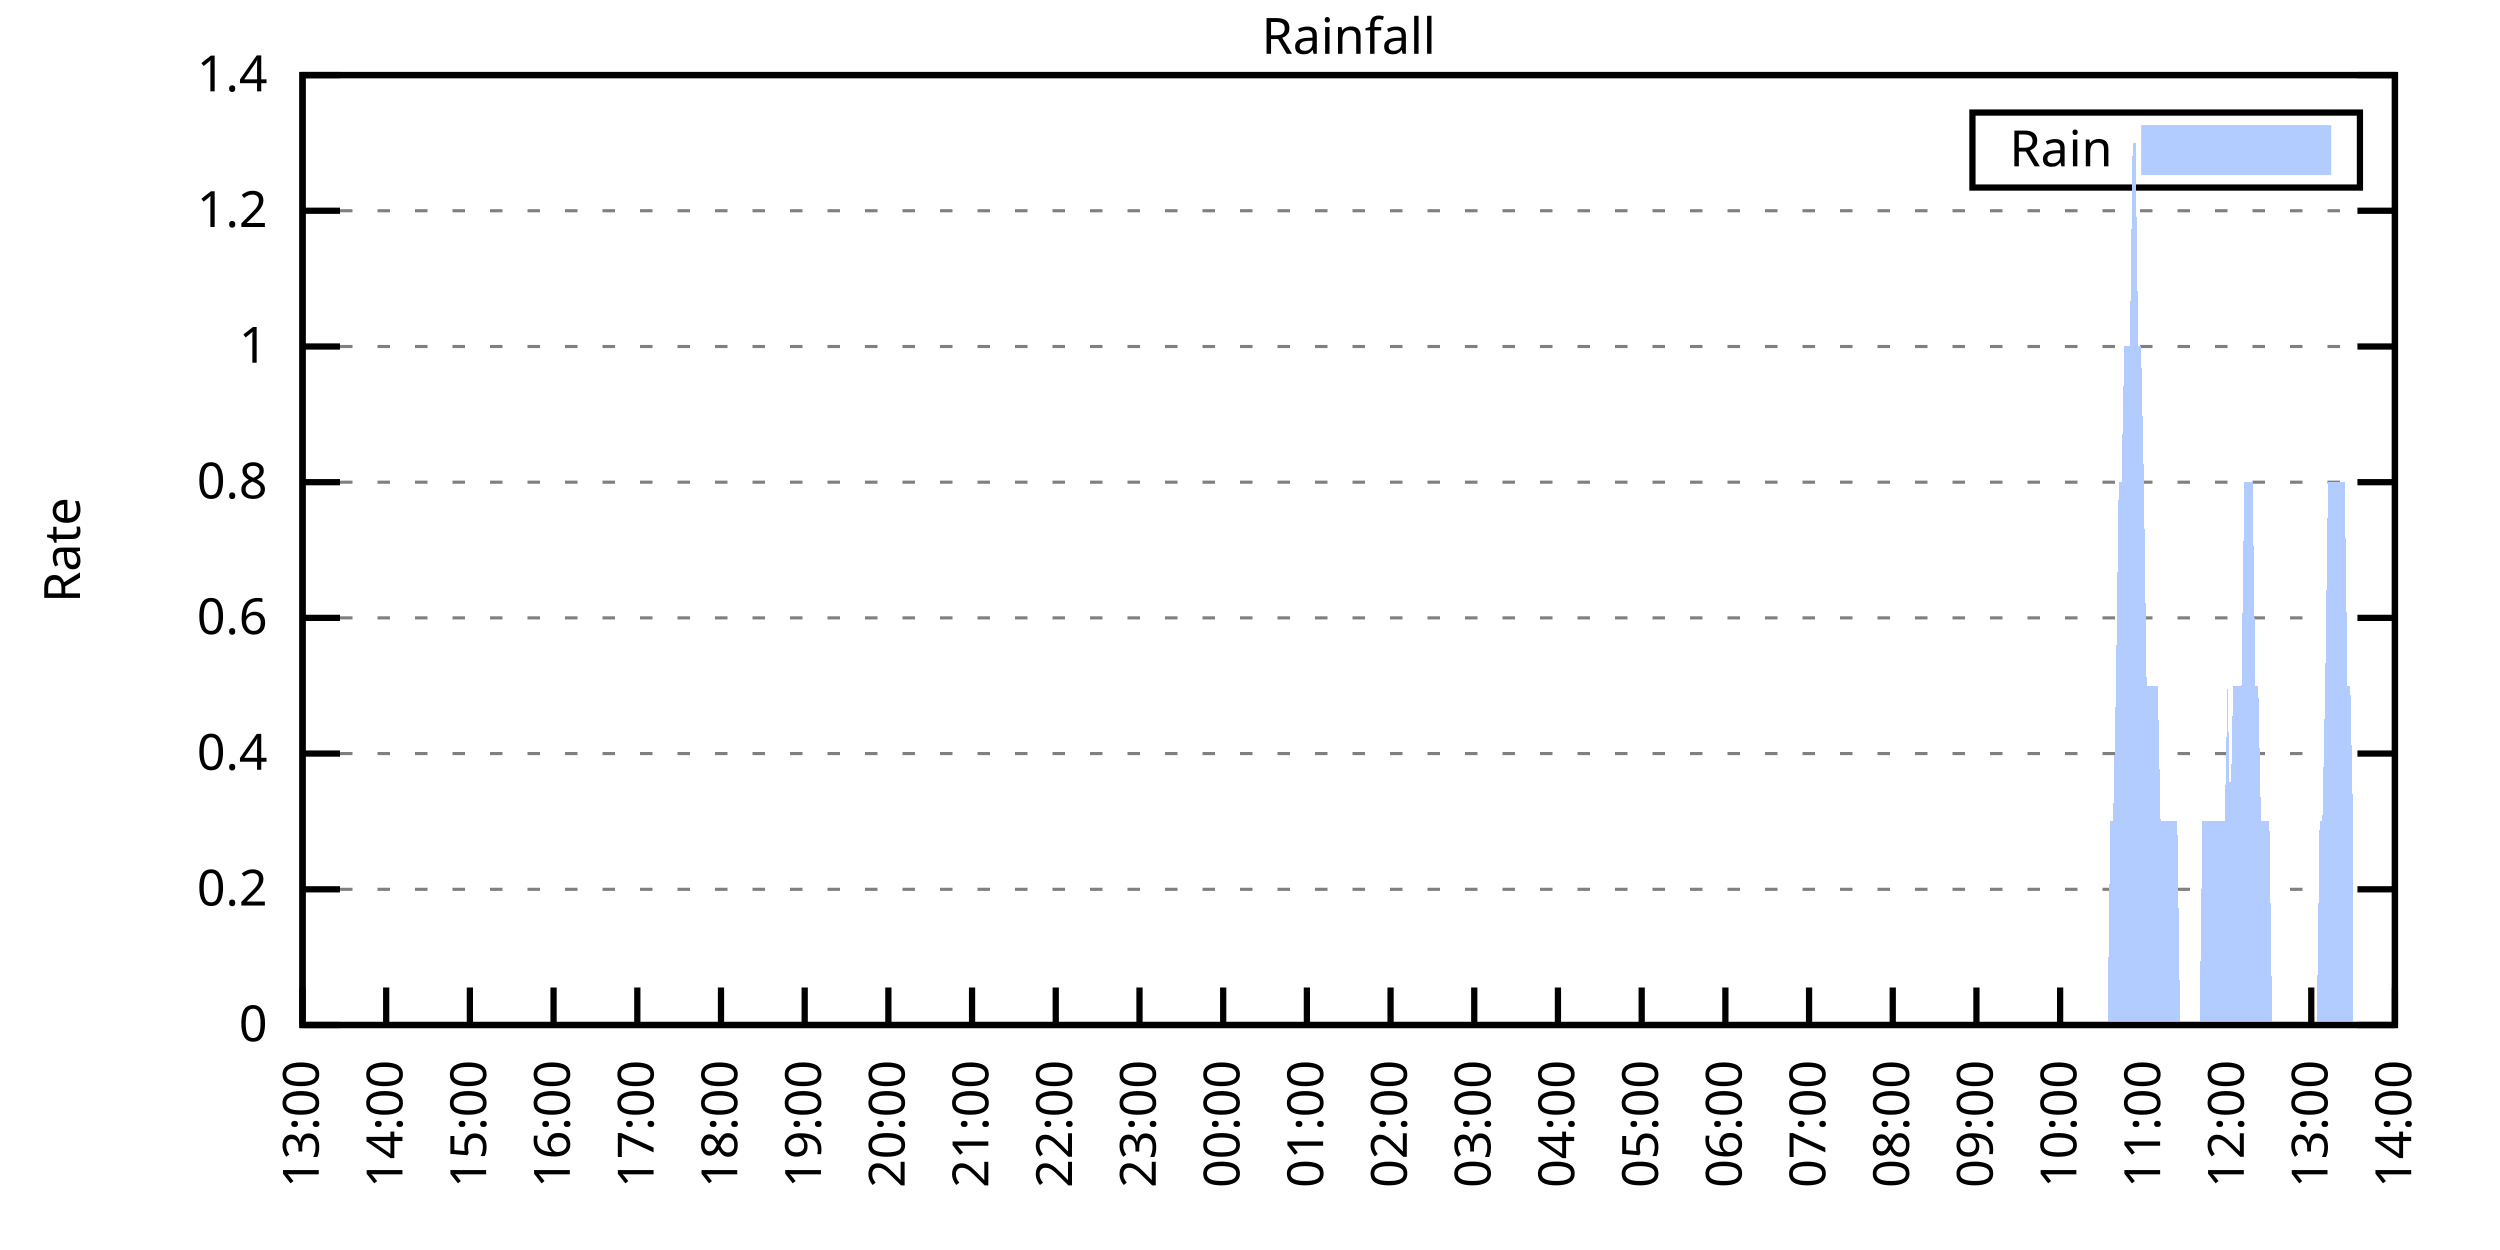
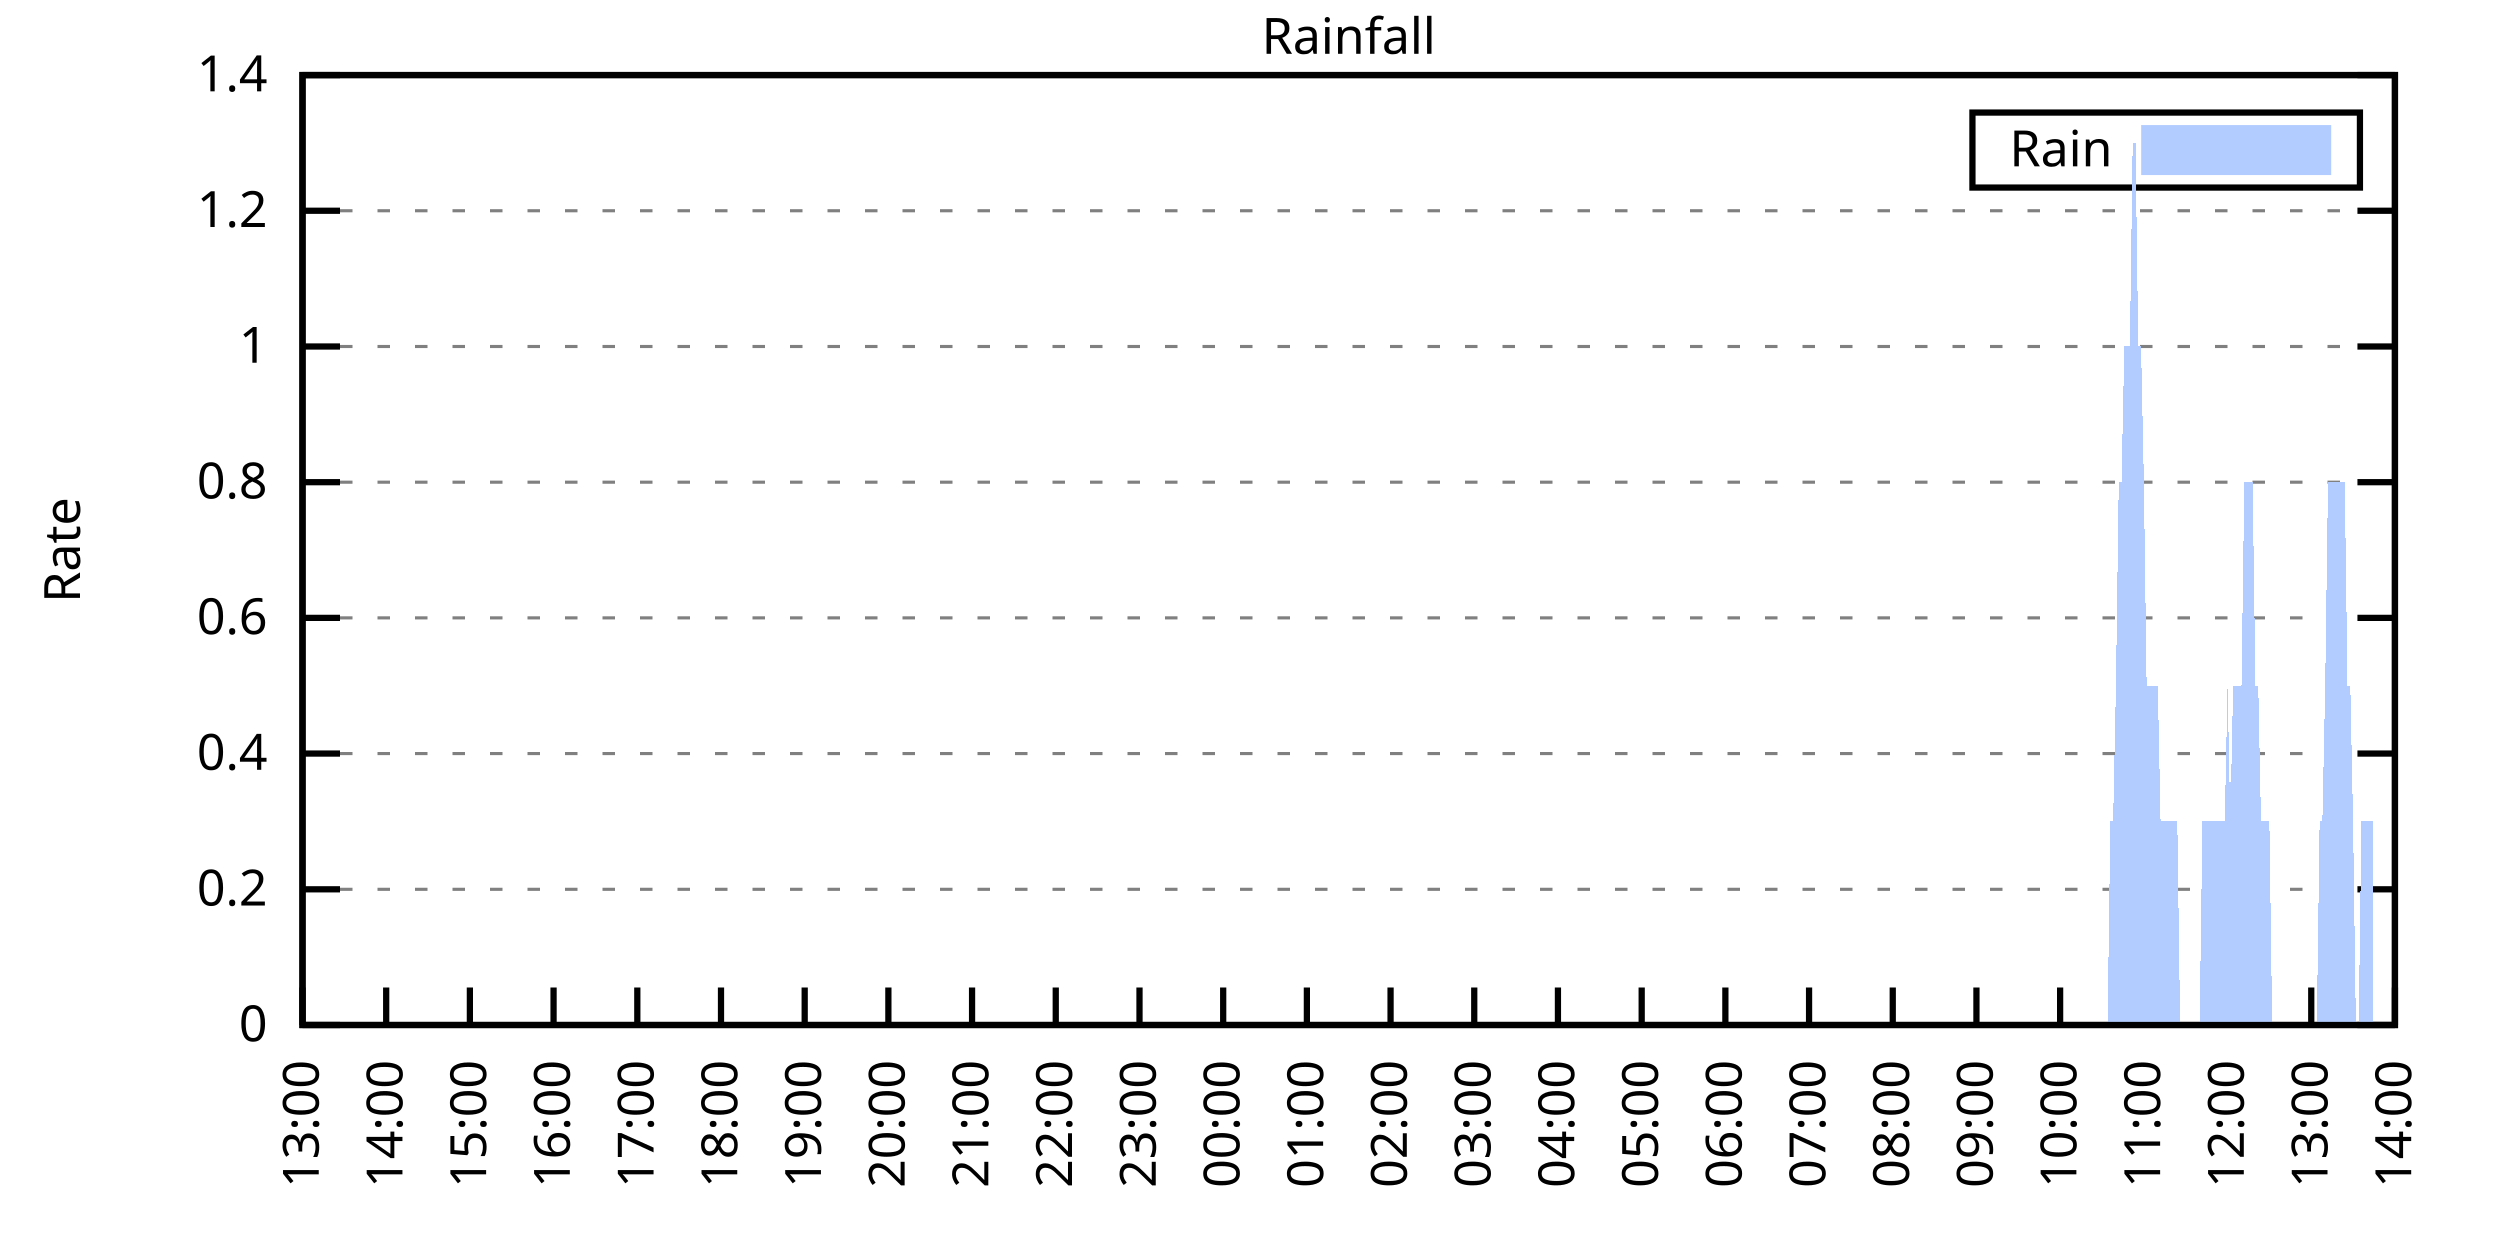
<svg xmlns="http://www.w3.org/2000/svg" xmlns:xlink="http://www.w3.org/1999/xlink" width="400" height="200" viewBox="0 0 400 200">
  <g id="gnuplot_canvas">
    <rect x="0" y="0" width="400" height="200" fill="none" />
    <defs>
      <circle id="gpDot" r="0.5" stroke-width="0.5" stroke="currentColor" />
      <path id="gpPt0" stroke-width="0.333" stroke="currentColor" d="M-1,0 h2 M0,-1 v2" />
      <path id="gpPt1" stroke-width="0.333" stroke="currentColor" d="M-1,-1 L1,1 M1,-1 L-1,1" />
      <path id="gpPt2" stroke-width="0.333" stroke="currentColor" d="M-1,0 L1,0 M0,-1 L0,1 M-1,-1 L1,1 M-1,1 L1,-1" />
      <rect id="gpPt3" stroke-width="0.333" stroke="currentColor" x="-1" y="-1" width="2" height="2" />
      <rect id="gpPt4" stroke-width="0.333" stroke="currentColor" fill="currentColor" x="-1" y="-1" width="2" height="2" />
      <circle id="gpPt5" stroke-width="0.333" stroke="currentColor" cx="0" cy="0" r="1" />
      <use xlink:href="#gpPt5" id="gpPt6" fill="currentColor" stroke="none" />
      <path id="gpPt7" stroke-width="0.333" stroke="currentColor" d="M0,-1.33 L-1.33,0.67 L1.33,0.67 z" />
      <use xlink:href="#gpPt7" id="gpPt8" fill="currentColor" stroke="none" />
      <use xlink:href="#gpPt7" id="gpPt9" stroke="currentColor" transform="rotate(180)" />
      <use xlink:href="#gpPt9" id="gpPt10" fill="currentColor" stroke="none" />
      <use xlink:href="#gpPt3" id="gpPt11" stroke="currentColor" transform="rotate(45)" />
      <use xlink:href="#gpPt11" id="gpPt12" fill="currentColor" stroke="none" />
      <path id="gpPt13" stroke-width="0.333" stroke="currentColor" d="M0,1.330 L1.265,0.411 L0.782,-1.067 L-0.782,-1.076 L-1.265,0.411 z" />
      <use xlink:href="#gpPt13" id="gpPt14" fill="currentColor" stroke="none" />
      <filter id="textbox" filterUnits="objectBoundingBox" x="0" y="0" height="1" width="1">
        <feFlood flood-color="white" flood-opacity="1" result="bgnd" />
        <feComposite in="SourceGraphic" in2="bgnd" operator="atop" />
      </filter>
      <filter id="greybox" filterUnits="objectBoundingBox" x="0" y="0" height="1" width="1">
        <feFlood flood-color="lightgrey" flood-opacity="1" result="grey" />
        <feComposite in="SourceGraphic" in2="grey" operator="atop" />
      </filter>
    </defs>
    <g fill="none" color="white" stroke="currentColor" stroke-width="1.00" stroke-linecap="butt" stroke-linejoin="miter">
</g>
    <g fill="none" color="black" stroke="currentColor" stroke-width="1.00" stroke-linecap="butt" stroke-linejoin="miter">
      <g stroke="none" shape-rendering="crispEdges">
        <polygon fill="rgb(255, 255, 255)" points="48.40,164.00 383.18,164.00 383.18,12.02 48.40,12.02 " />
      </g>
    </g>
    <g fill="none" color="black" stroke="currentColor" stroke-width="1.00" stroke-linecap="butt" stroke-linejoin="miter">
</g>
    <g fill="none" color="black" stroke="black" stroke-width="0.50" stroke-linecap="butt" stroke-linejoin="miter">
</g>
    <g fill="none" color="gray" stroke="currentColor" stroke-width="0.50" stroke-linecap="butt" stroke-linejoin="miter">
      <path stroke="gray" stroke-dasharray="2,4" class="gridline" d="M48.40,164.00 L383.19,164.00  " />
    </g>
    <g fill="none" color="gray" stroke="gray" stroke-width="1.00" stroke-linecap="butt" stroke-linejoin="miter">
</g>
    <g fill="none" color="black" stroke="currentColor" stroke-width="1.00" stroke-linecap="butt" stroke-linejoin="miter">
      <path stroke="black" d="M48.40,164.00 L54.40,164.00 M383.19,164.00 L377.19,164.00  " />
      <g transform="translate(42.80,166.60)" stroke="none" fill="black" font-family="Sans" font-size="8.00" text-anchor="end">
        <text>
          <tspan font-family="Sans"> 0</tspan>
        </text>
      </g>
    </g>
    <g fill="none" color="black" stroke="currentColor" stroke-width="1.00" stroke-linecap="butt" stroke-linejoin="miter">
</g>
    <g fill="none" color="black" stroke="black" stroke-width="0.50" stroke-linecap="butt" stroke-linejoin="miter">
</g>
    <g fill="none" color="gray" stroke="currentColor" stroke-width="0.50" stroke-linecap="butt" stroke-linejoin="miter">
      <path stroke="gray" stroke-dasharray="2,4" class="gridline" d="M48.40,142.29 L383.19,142.29  " />
    </g>
    <g fill="none" color="gray" stroke="gray" stroke-width="1.00" stroke-linecap="butt" stroke-linejoin="miter">
</g>
    <g fill="none" color="black" stroke="currentColor" stroke-width="1.00" stroke-linecap="butt" stroke-linejoin="miter">
      <path stroke="black" d="M48.40,142.29 L54.40,142.29 M383.19,142.29 L377.19,142.29  " />
      <g transform="translate(42.80,144.89)" stroke="none" fill="black" font-family="Sans" font-size="8.00" text-anchor="end">
        <text>
          <tspan font-family="Sans"> 0.2</tspan>
        </text>
      </g>
    </g>
    <g fill="none" color="black" stroke="currentColor" stroke-width="1.00" stroke-linecap="butt" stroke-linejoin="miter">
</g>
    <g fill="none" color="black" stroke="black" stroke-width="0.50" stroke-linecap="butt" stroke-linejoin="miter">
</g>
    <g fill="none" color="gray" stroke="currentColor" stroke-width="0.50" stroke-linecap="butt" stroke-linejoin="miter">
      <path stroke="gray" stroke-dasharray="2,4" class="gridline" d="M48.40,120.57 L383.19,120.57  " />
    </g>
    <g fill="none" color="gray" stroke="gray" stroke-width="1.00" stroke-linecap="butt" stroke-linejoin="miter">
</g>
    <g fill="none" color="black" stroke="currentColor" stroke-width="1.00" stroke-linecap="butt" stroke-linejoin="miter">
      <path stroke="black" d="M48.40,120.57 L54.40,120.57 M383.19,120.57 L377.19,120.57  " />
      <g transform="translate(42.80,123.17)" stroke="none" fill="black" font-family="Sans" font-size="8.00" text-anchor="end">
        <text>
          <tspan font-family="Sans"> 0.4</tspan>
        </text>
      </g>
    </g>
    <g fill="none" color="black" stroke="currentColor" stroke-width="1.00" stroke-linecap="butt" stroke-linejoin="miter">
</g>
    <g fill="none" color="black" stroke="black" stroke-width="0.50" stroke-linecap="butt" stroke-linejoin="miter">
</g>
    <g fill="none" color="gray" stroke="currentColor" stroke-width="0.50" stroke-linecap="butt" stroke-linejoin="miter">
      <path stroke="gray" stroke-dasharray="2,4" class="gridline" d="M48.40,98.86 L383.19,98.86  " />
    </g>
    <g fill="none" color="gray" stroke="gray" stroke-width="1.00" stroke-linecap="butt" stroke-linejoin="miter">
</g>
    <g fill="none" color="black" stroke="currentColor" stroke-width="1.00" stroke-linecap="butt" stroke-linejoin="miter">
      <path stroke="black" d="M48.40,98.86 L54.40,98.86 M383.19,98.86 L377.19,98.86  " />
      <g transform="translate(42.80,101.46)" stroke="none" fill="black" font-family="Sans" font-size="8.00" text-anchor="end">
        <text>
          <tspan font-family="Sans"> 0.6</tspan>
        </text>
      </g>
    </g>
    <g fill="none" color="black" stroke="currentColor" stroke-width="1.00" stroke-linecap="butt" stroke-linejoin="miter">
</g>
    <g fill="none" color="black" stroke="black" stroke-width="0.50" stroke-linecap="butt" stroke-linejoin="miter">
</g>
    <g fill="none" color="gray" stroke="currentColor" stroke-width="0.50" stroke-linecap="butt" stroke-linejoin="miter">
      <path stroke="gray" stroke-dasharray="2,4" class="gridline" d="M48.40,77.15 L383.19,77.15  " />
    </g>
    <g fill="none" color="gray" stroke="gray" stroke-width="1.00" stroke-linecap="butt" stroke-linejoin="miter">
</g>
    <g fill="none" color="black" stroke="currentColor" stroke-width="1.00" stroke-linecap="butt" stroke-linejoin="miter">
      <path stroke="black" d="M48.40,77.15 L54.40,77.15 M383.19,77.15 L377.19,77.15  " />
      <g transform="translate(42.80,79.75)" stroke="none" fill="black" font-family="Sans" font-size="8.00" text-anchor="end">
        <text>
          <tspan font-family="Sans"> 0.8</tspan>
        </text>
      </g>
    </g>
    <g fill="none" color="black" stroke="currentColor" stroke-width="1.00" stroke-linecap="butt" stroke-linejoin="miter">
</g>
    <g fill="none" color="black" stroke="black" stroke-width="0.50" stroke-linecap="butt" stroke-linejoin="miter">
</g>
    <g fill="none" color="gray" stroke="currentColor" stroke-width="0.50" stroke-linecap="butt" stroke-linejoin="miter">
      <path stroke="gray" stroke-dasharray="2,4" class="gridline" d="M48.40,55.44 L383.19,55.44  " />
    </g>
    <g fill="none" color="gray" stroke="gray" stroke-width="1.00" stroke-linecap="butt" stroke-linejoin="miter">
</g>
    <g fill="none" color="black" stroke="currentColor" stroke-width="1.00" stroke-linecap="butt" stroke-linejoin="miter">
      <path stroke="black" d="M48.40,55.44 L54.40,55.44 M383.19,55.44 L377.19,55.44  " />
      <g transform="translate(42.80,58.04)" stroke="none" fill="black" font-family="Sans" font-size="8.00" text-anchor="end">
        <text>
          <tspan font-family="Sans"> 1</tspan>
        </text>
      </g>
    </g>
    <g fill="none" color="black" stroke="currentColor" stroke-width="1.00" stroke-linecap="butt" stroke-linejoin="miter">
</g>
    <g fill="none" color="black" stroke="black" stroke-width="0.50" stroke-linecap="butt" stroke-linejoin="miter">
</g>
    <g fill="none" color="gray" stroke="currentColor" stroke-width="0.50" stroke-linecap="butt" stroke-linejoin="miter">
      <path stroke="gray" stroke-dasharray="2,4" class="gridline" d="M48.40,33.72 L383.19,33.72  " />
    </g>
    <g fill="none" color="gray" stroke="gray" stroke-width="1.00" stroke-linecap="butt" stroke-linejoin="miter">
</g>
    <g fill="none" color="black" stroke="currentColor" stroke-width="1.00" stroke-linecap="butt" stroke-linejoin="miter">
      <path stroke="black" d="M48.40,33.72 L54.40,33.72 M383.19,33.72 L377.19,33.72  " />
      <g transform="translate(42.80,36.32)" stroke="none" fill="black" font-family="Sans" font-size="8.00" text-anchor="end">
        <text>
          <tspan font-family="Sans"> 1.2</tspan>
        </text>
      </g>
    </g>
    <g fill="none" color="black" stroke="currentColor" stroke-width="1.00" stroke-linecap="butt" stroke-linejoin="miter">
</g>
    <g fill="none" color="black" stroke="black" stroke-width="0.50" stroke-linecap="butt" stroke-linejoin="miter">
</g>
    <g fill="none" color="gray" stroke="currentColor" stroke-width="0.50" stroke-linecap="butt" stroke-linejoin="miter">
      <path stroke="gray" stroke-dasharray="2,4" class="gridline" d="M48.40,12.01 L383.19,12.01  " />
    </g>
    <g fill="none" color="gray" stroke="gray" stroke-width="1.00" stroke-linecap="butt" stroke-linejoin="miter">
</g>
    <g fill="none" color="black" stroke="currentColor" stroke-width="1.00" stroke-linecap="butt" stroke-linejoin="miter">
      <path stroke="black" d="M48.40,12.01 L54.40,12.01 M383.19,12.01 L377.19,12.01  " />
      <g transform="translate(42.80,14.61)" stroke="none" fill="black" font-family="Sans" font-size="8.00" text-anchor="end">
        <text>
          <tspan font-family="Sans"> 1.4</tspan>
        </text>
      </g>
    </g>
    <g fill="none" color="black" stroke="currentColor" stroke-width="1.00" stroke-linecap="butt" stroke-linejoin="miter">
      <path stroke="black" d="M48.40,164.00 L48.40,158.00  " />
      <g transform="translate(51.00,169.60) rotate(270.00)" stroke="none" fill="black" font-family="Sans" font-size="8.00" text-anchor="end">
        <text>
          <tspan font-family="Sans">13:00</tspan>
        </text>
      </g>
    </g>
    <g fill="none" color="black" stroke="currentColor" stroke-width="1.00" stroke-linecap="butt" stroke-linejoin="miter">
      <path stroke="black" d="M61.79,164.00 L61.79,158.00  " />
      <g transform="translate(64.39,169.60) rotate(270.00)" stroke="none" fill="black" font-family="Sans" font-size="8.00" text-anchor="end">
        <text>
          <tspan font-family="Sans">14:00</tspan>
        </text>
      </g>
    </g>
    <g fill="none" color="black" stroke="currentColor" stroke-width="1.00" stroke-linecap="butt" stroke-linejoin="miter">
      <path stroke="black" d="M75.18,164.00 L75.18,158.00  " />
      <g transform="translate(77.78,169.60) rotate(270.00)" stroke="none" fill="black" font-family="Sans" font-size="8.00" text-anchor="end">
        <text>
          <tspan font-family="Sans">15:00</tspan>
        </text>
      </g>
    </g>
    <g fill="none" color="black" stroke="currentColor" stroke-width="1.00" stroke-linecap="butt" stroke-linejoin="miter">
      <path stroke="black" d="M88.57,164.00 L88.57,158.00  " />
      <g transform="translate(91.17,169.60) rotate(270.00)" stroke="none" fill="black" font-family="Sans" font-size="8.00" text-anchor="end">
        <text>
          <tspan font-family="Sans">16:00</tspan>
        </text>
      </g>
    </g>
    <g fill="none" color="black" stroke="currentColor" stroke-width="1.00" stroke-linecap="butt" stroke-linejoin="miter">
      <path stroke="black" d="M101.97,164.00 L101.97,158.00  " />
      <g transform="translate(104.57,169.60) rotate(270.00)" stroke="none" fill="black" font-family="Sans" font-size="8.00" text-anchor="end">
        <text>
          <tspan font-family="Sans">17:00</tspan>
        </text>
      </g>
    </g>
    <g fill="none" color="black" stroke="currentColor" stroke-width="1.00" stroke-linecap="butt" stroke-linejoin="miter">
      <path stroke="black" d="M115.36,164.00 L115.36,158.00  " />
      <g transform="translate(117.96,169.60) rotate(270.00)" stroke="none" fill="black" font-family="Sans" font-size="8.00" text-anchor="end">
        <text>
          <tspan font-family="Sans">18:00</tspan>
        </text>
      </g>
    </g>
    <g fill="none" color="black" stroke="currentColor" stroke-width="1.00" stroke-linecap="butt" stroke-linejoin="miter">
      <path stroke="black" d="M128.75,164.00 L128.75,158.00  " />
      <g transform="translate(131.35,169.60) rotate(270.00)" stroke="none" fill="black" font-family="Sans" font-size="8.00" text-anchor="end">
        <text>
          <tspan font-family="Sans">19:00</tspan>
        </text>
      </g>
    </g>
    <g fill="none" color="black" stroke="currentColor" stroke-width="1.00" stroke-linecap="butt" stroke-linejoin="miter">
      <path stroke="black" d="M142.14,164.00 L142.14,158.00  " />
      <g transform="translate(144.74,169.60) rotate(270.00)" stroke="none" fill="black" font-family="Sans" font-size="8.00" text-anchor="end">
        <text>
          <tspan font-family="Sans">20:00</tspan>
        </text>
      </g>
    </g>
    <g fill="none" color="black" stroke="currentColor" stroke-width="1.00" stroke-linecap="butt" stroke-linejoin="miter">
      <path stroke="black" d="M155.53,164.00 L155.53,158.00  " />
      <g transform="translate(158.13,169.60) rotate(270.00)" stroke="none" fill="black" font-family="Sans" font-size="8.00" text-anchor="end">
        <text>
          <tspan font-family="Sans">21:00</tspan>
        </text>
      </g>
    </g>
    <g fill="none" color="black" stroke="currentColor" stroke-width="1.00" stroke-linecap="butt" stroke-linejoin="miter">
      <path stroke="black" d="M168.92,164.00 L168.92,158.00  " />
      <g transform="translate(171.52,169.60) rotate(270.00)" stroke="none" fill="black" font-family="Sans" font-size="8.00" text-anchor="end">
        <text>
          <tspan font-family="Sans">22:00</tspan>
        </text>
      </g>
    </g>
    <g fill="none" color="black" stroke="currentColor" stroke-width="1.00" stroke-linecap="butt" stroke-linejoin="miter">
      <path stroke="black" d="M182.32,164.00 L182.32,158.00  " />
      <g transform="translate(184.92,169.60) rotate(270.00)" stroke="none" fill="black" font-family="Sans" font-size="8.00" text-anchor="end">
        <text>
          <tspan font-family="Sans">23:00</tspan>
        </text>
      </g>
    </g>
    <g fill="none" color="black" stroke="currentColor" stroke-width="1.00" stroke-linecap="butt" stroke-linejoin="miter">
      <path stroke="black" d="M195.71,164.00 L195.71,158.00  " />
      <g transform="translate(198.31,169.60) rotate(270.00)" stroke="none" fill="black" font-family="Sans" font-size="8.00" text-anchor="end">
        <text>
          <tspan font-family="Sans">00:00</tspan>
        </text>
      </g>
    </g>
    <g fill="none" color="black" stroke="currentColor" stroke-width="1.00" stroke-linecap="butt" stroke-linejoin="miter">
      <path stroke="black" d="M209.10,164.00 L209.10,158.00  " />
      <g transform="translate(211.70,169.60) rotate(270.00)" stroke="none" fill="black" font-family="Sans" font-size="8.00" text-anchor="end">
        <text>
          <tspan font-family="Sans">01:00</tspan>
        </text>
      </g>
    </g>
    <g fill="none" color="black" stroke="currentColor" stroke-width="1.00" stroke-linecap="butt" stroke-linejoin="miter">
      <path stroke="black" d="M222.49,164.00 L222.49,158.00  " />
      <g transform="translate(225.09,169.60) rotate(270.00)" stroke="none" fill="black" font-family="Sans" font-size="8.00" text-anchor="end">
        <text>
          <tspan font-family="Sans">02:00</tspan>
        </text>
      </g>
    </g>
    <g fill="none" color="black" stroke="currentColor" stroke-width="1.00" stroke-linecap="butt" stroke-linejoin="miter">
      <path stroke="black" d="M235.88,164.00 L235.88,158.00  " />
      <g transform="translate(238.48,169.60) rotate(270.00)" stroke="none" fill="black" font-family="Sans" font-size="8.00" text-anchor="end">
        <text>
          <tspan font-family="Sans">03:00</tspan>
        </text>
      </g>
    </g>
    <g fill="none" color="black" stroke="currentColor" stroke-width="1.00" stroke-linecap="butt" stroke-linejoin="miter">
      <path stroke="black" d="M249.27,164.00 L249.27,158.00  " />
      <g transform="translate(251.87,169.60) rotate(270.00)" stroke="none" fill="black" font-family="Sans" font-size="8.00" text-anchor="end">
        <text>
          <tspan font-family="Sans">04:00</tspan>
        </text>
      </g>
    </g>
    <g fill="none" color="black" stroke="currentColor" stroke-width="1.00" stroke-linecap="butt" stroke-linejoin="miter">
      <path stroke="black" d="M262.67,164.00 L262.67,158.00  " />
      <g transform="translate(265.27,169.60) rotate(270.00)" stroke="none" fill="black" font-family="Sans" font-size="8.00" text-anchor="end">
        <text>
          <tspan font-family="Sans">05:00</tspan>
        </text>
      </g>
    </g>
    <g fill="none" color="black" stroke="currentColor" stroke-width="1.00" stroke-linecap="butt" stroke-linejoin="miter">
      <path stroke="black" d="M276.06,164.00 L276.06,158.00  " />
      <g transform="translate(278.66,169.60) rotate(270.00)" stroke="none" fill="black" font-family="Sans" font-size="8.00" text-anchor="end">
        <text>
          <tspan font-family="Sans">06:00</tspan>
        </text>
      </g>
    </g>
    <g fill="none" color="black" stroke="currentColor" stroke-width="1.00" stroke-linecap="butt" stroke-linejoin="miter">
      <path stroke="black" d="M289.45,164.00 L289.45,158.00  " />
      <g transform="translate(292.05,169.60) rotate(270.00)" stroke="none" fill="black" font-family="Sans" font-size="8.00" text-anchor="end">
        <text>
          <tspan font-family="Sans">07:00</tspan>
        </text>
      </g>
    </g>
    <g fill="none" color="black" stroke="currentColor" stroke-width="1.00" stroke-linecap="butt" stroke-linejoin="miter">
      <path stroke="black" d="M302.84,164.00 L302.84,158.00  " />
      <g transform="translate(305.44,169.60) rotate(270.00)" stroke="none" fill="black" font-family="Sans" font-size="8.00" text-anchor="end">
        <text>
          <tspan font-family="Sans">08:00</tspan>
        </text>
      </g>
    </g>
    <g fill="none" color="black" stroke="currentColor" stroke-width="1.00" stroke-linecap="butt" stroke-linejoin="miter">
      <path stroke="black" d="M316.23,164.00 L316.23,158.00  " />
      <g transform="translate(318.83,169.60) rotate(270.00)" stroke="none" fill="black" font-family="Sans" font-size="8.00" text-anchor="end">
        <text>
          <tspan font-family="Sans">09:00</tspan>
        </text>
      </g>
    </g>
    <g fill="none" color="black" stroke="currentColor" stroke-width="1.00" stroke-linecap="butt" stroke-linejoin="miter">
      <path stroke="black" d="M329.62,164.00 L329.62,158.00  " />
      <g transform="translate(332.22,169.60) rotate(270.00)" stroke="none" fill="black" font-family="Sans" font-size="8.00" text-anchor="end">
        <text>
          <tspan font-family="Sans">10:00</tspan>
        </text>
      </g>
    </g>
    <g fill="none" color="black" stroke="currentColor" stroke-width="1.00" stroke-linecap="butt" stroke-linejoin="miter">
      <path stroke="black" d="M343.02,164.00 L343.02,158.00  " />
      <g transform="translate(345.62,169.60) rotate(270.00)" stroke="none" fill="black" font-family="Sans" font-size="8.00" text-anchor="end">
        <text>
          <tspan font-family="Sans">11:00</tspan>
        </text>
      </g>
    </g>
    <g fill="none" color="black" stroke="currentColor" stroke-width="1.00" stroke-linecap="butt" stroke-linejoin="miter">
      <path stroke="black" d="M356.41,164.00 L356.41,158.00  " />
      <g transform="translate(359.01,169.60) rotate(270.00)" stroke="none" fill="black" font-family="Sans" font-size="8.00" text-anchor="end">
        <text>
          <tspan font-family="Sans">12:00</tspan>
        </text>
      </g>
    </g>
    <g fill="none" color="black" stroke="currentColor" stroke-width="1.00" stroke-linecap="butt" stroke-linejoin="miter">
      <path stroke="black" d="M369.80,164.00 L369.80,158.00  " />
      <g transform="translate(372.40,169.60) rotate(270.00)" stroke="none" fill="black" font-family="Sans" font-size="8.00" text-anchor="end">
        <text>
          <tspan font-family="Sans">13:00</tspan>
        </text>
      </g>
    </g>
    <g fill="none" color="black" stroke="currentColor" stroke-width="1.00" stroke-linecap="butt" stroke-linejoin="miter">
      <path stroke="black" d="M383.19,164.00 L383.19,158.00  " />
      <g transform="translate(385.79,169.60) rotate(270.00)" stroke="none" fill="black" font-family="Sans" font-size="8.00" text-anchor="end">
        <text>
          <tspan font-family="Sans">14:00</tspan>
        </text>
      </g>
    </g>
    <g fill="none" color="black" stroke="currentColor" stroke-width="1.00" stroke-linecap="butt" stroke-linejoin="miter">
</g>
    <g fill="none" color="black" stroke="currentColor" stroke-width="1.00" stroke-linecap="butt" stroke-linejoin="miter">
      <path stroke="black" d="M48.40,12.01 L48.40,164.00 L383.19,164.00 L383.19,12.01 L48.40,12.01 Z  " />
    </g>
    <g fill="none" color="black" stroke="currentColor" stroke-width="1.00" stroke-linecap="butt" stroke-linejoin="miter">
</g>
    <g fill="none" color="black" stroke="currentColor" stroke-width="1.00" stroke-linecap="butt" stroke-linejoin="miter">
      <path stroke="black" d="M315.59,30.01 L315.59,18.01 L377.59,18.01 L377.59,30.01 L315.59,30.01 Z  " />
    </g>
    <g id="Rainfall_plot_1">
      <g fill="none" color="white" stroke="black" stroke-width="2.00" stroke-linecap="butt" stroke-linejoin="miter">
</g>
      <g fill="none" color="black" stroke="currentColor" stroke-width="2.00" stroke-linecap="butt" stroke-linejoin="miter">
        <g transform="translate(337.99,26.61)" stroke="none" fill="black" font-family="Sans" font-size="8.00" text-anchor="end">
          <text>
            <tspan font-family="Sans">Rain</tspan>
          </text>
        </g>
      </g>
      <g fill="none" color="black" stroke="currentColor" stroke-width="2.00" stroke-linecap="butt" stroke-linejoin="miter">
        <g stroke="none" shape-rendering="crispEdges">
          <polygon fill="rgb(178, 204, 255)" points="343.59,27.01 371.99,27.01 371.99,21.01 343.59,21.01 " />
        </g>
        <path stroke="rgb(178, 204, 255)" d="M343.59,27.01 L371.99,27.01 L371.99,21.01 L343.59,21.01 L343.59,27.01 Z  " />
      </g>
      <g fill="none" color="black" stroke="currentColor" stroke-width="2.00" stroke-linecap="butt" stroke-linejoin="miter">
        <g stroke="none" shape-rendering="crispEdges">
-           <polygon fill="rgb(178, 204, 255)" points="55.54,164.00 55.99,164.00 56.43,164.00 56.88,164.00 57.33,164.00 57.77,164.00 58.22,164.00 58.67,164.00 59.11,164.00 59.56,164.00 60.01,164.00 60.45,164.00 60.90,164.00 61.35,164.00 61.79,164.00 62.24,164.00 62.68,164.00 63.13,164.00 63.58,164.00 64.02,164.00 64.47,164.00 64.92,164.00 65.36,164.00 65.81,164.00 66.26,164.00 66.70,164.00 67.15,164.00 67.59,164.00 68.04,164.00 68.49,164.00 68.93,164.00 69.38,164.00 69.83,164.00 70.27,164.00 70.72,164.00 71.17,164.00 71.61,164.00 72.06,164.00 72.50,164.00 72.95,164.00 73.40,164.00 73.84,164.00 74.29,164.00 74.74,164.00 75.18,164.00 75.63,164.00 76.08,164.00 76.52,164.00 76.97,164.00 77.42,164.00 77.86,164.00 78.31,164.00 78.75,164.00 79.20,164.00 79.65,164.00 80.09,164.00 80.54,164.00 80.99,164.00 81.43,164.00 81.88,164.00 82.33,164.00 82.77,164.00 83.22,164.00 83.66,164.00 84.11,164.00 84.56,164.00 85.00,164.00 85.45,164.00 85.90,164.00 86.34,164.00 86.79,164.00 87.24,164.00 87.68,164.00 88.13,164.00 88.57,164.00 89.02,164.00 89.47,164.00 89.91,164.00 90.36,164.00 90.81,164.00 91.25,164.00 91.70,164.00 92.15,164.00 92.59,164.00 93.04,164.00 93.49,164.00 93.93,164.00 94.38,164.00 94.82,164.00 95.27,164.00 95.72,164.00 96.16,164.00 96.61,164.00 97.06,164.00 97.50,164.00 97.95,164.00 98.40,164.00 98.84,164.00 99.29,164.00 99.73,164.00 100.18,164.00 100.63,164.00 101.07,164.00 101.52,164.00 101.97,164.00 102.41,164.00 102.86,164.00 103.31,164.00 103.75,164.00 104.20,164.00 104.64,164.00 105.09,164.00 105.54,164.00 105.98,164.00 106.43,164.00 106.88,164.00 107.32,164.00 107.77,164.00 108.22,164.00 108.66,164.00 109.11,164.00 109.55,164.00 110.00,164.00 110.45,164.00 110.89,164.00 111.34,164.00 111.79,164.00 112.23,164.00 112.68,164.00 113.13,164.00 113.57,164.00 114.02,164.00 114.47,164.00 114.91,164.00 115.36,164.00 115.80,164.00 116.25,164.00 116.70,164.00 117.14,164.00 117.59,164.00 118.04,164.00 118.48,164.00 118.93,164.00 119.38,164.00 119.82,164.00 120.27,164.00 120.71,164.00 121.16,164.00 121.61,164.00 122.05,164.00 122.50,164.00 122.95,164.00 123.39,164.00 123.84,164.00 124.29,164.00 124.73,164.00 125.18,164.00 125.62,164.00 126.07,164.00 126.52,164.00 126.96,164.00 127.41,164.00 127.86,164.00 128.30,164.00 128.75,164.00 129.20,164.00 129.64,164.00 130.09,164.00 130.54,164.00 130.98,164.00 131.43,164.00 131.87,164.00 132.32,164.00 132.77,164.00 133.21,164.00 133.66,164.00 134.11,164.00 134.55,164.00 135.00,164.00 135.45,164.00 135.89,164.00 136.34,164.00 136.78,164.00 137.23,164.00 137.68,164.00 138.12,164.00 138.57,164.00 139.02,164.00 139.46,164.00 139.91,164.00 140.36,164.00 140.80,164.00 141.25,164.00 141.69,164.00 142.14,164.00 142.59,164.00 143.03,164.00 143.48,164.00 143.93,164.00 144.37,164.00 144.82,164.00 145.27,164.00 145.71,164.00 146.16,164.00 146.61,164.00 147.05,164.00 147.50,164.00 147.94,164.00 148.39,164.00 148.84,164.00 149.28,164.00 149.73,164.00 150.18,164.00 150.62,164.00 151.07,164.00 151.52,164.00 151.96,164.00 152.41,164.00 152.85,164.00 153.30,164.00 153.75,164.00 154.19,164.00 154.64,164.00 155.09,164.00 155.53,164.00 155.98,164.00 156.43,164.00 156.87,164.00 157.32,164.00 157.76,164.00 158.21,164.00 158.66,164.00 159.10,164.00 159.55,164.00 160.00,164.00 160.44,164.00 160.89,164.00 161.34,164.00 161.78,164.00 162.23,164.00 162.67,164.00 163.12,164.00 163.57,164.00 164.01,164.00 164.46,164.00 164.91,164.00 165.35,164.00 165.80,164.00 166.25,164.00 166.69,164.00 167.14,164.00 167.59,164.00 168.03,164.00 168.48,164.00 168.92,164.00 169.37,164.00 169.82,164.00 170.26,164.00 170.71,164.00 171.16,164.00 171.60,164.00 172.05,164.00 172.50,164.00 172.94,164.00 173.39,164.00 173.83,164.00 174.28,164.00 174.73,164.00 175.17,164.00 175.62,164.00 176.07,164.00 176.51,164.00 176.96,164.00 177.41,164.00 177.85,164.00 178.30,164.00 178.74,164.00 179.19,164.00 179.64,164.00 180.08,164.00 180.53,164.00 180.98,164.00 181.42,164.00 181.87,164.00 182.32,164.00 182.76,164.00 183.21,164.00 183.66,164.00 184.10,164.00 184.55,164.00 184.99,164.00 185.44,164.00 185.89,164.00 186.33,164.00 186.78,164.00 187.23,164.00 187.67,164.00 188.12,164.00 188.57,164.00 189.01,164.00 189.46,164.00 189.90,164.00 190.35,164.00 190.80,164.00 191.24,164.00 191.69,164.00 192.14,164.00 192.58,164.00 193.03,164.00 193.48,164.00 193.92,164.00 194.37,164.00 194.81,164.00 195.26,164.00 195.71,164.00 196.15,164.00 196.60,164.00 197.05,164.00 197.49,164.00 197.94,164.00 198.39,164.00 198.83,164.00 199.28,164.00 199.73,164.00 200.17,164.00 200.62,164.00 201.06,164.00 201.51,164.00 201.96,164.00 202.40,164.00 202.85,164.00 203.30,164.00 203.74,164.00 204.19,164.00 204.64,164.00 205.08,164.00 205.53,164.00 205.97,164.00 206.42,164.00 206.87,164.00 207.31,164.00 207.76,164.00 208.21,164.00 208.65,164.00 209.10,164.00 209.55,164.00 209.99,164.00 210.44,164.00 210.88,164.00 211.33,164.00 211.78,164.00 212.22,164.00 212.67,164.00 213.12,164.00 213.56,164.00 214.01,164.00 214.46,164.00 214.90,164.00 215.35,164.00 215.80,164.00 216.24,164.00 216.69,164.00 217.13,164.00 217.58,164.00 218.03,164.00 218.47,164.00 218.92,164.00 219.37,164.00 219.81,164.00 220.26,164.00 220.71,164.00 221.15,164.00 221.60,164.00 222.04,164.00 222.49,164.00 222.94,164.00 223.38,164.00 223.83,164.00 224.28,164.00 224.72,164.00 225.17,164.00 225.62,164.00 226.06,164.00 226.51,164.00 226.95,164.00 227.40,164.00 227.85,164.00 228.29,164.00 228.74,164.00 229.19,164.00 229.63,164.00 230.08,164.00 230.53,164.00 230.97,164.00 231.42,164.00 231.86,164.00 232.31,164.00 232.76,164.00 233.20,164.00 233.65,164.00 234.10,164.00 234.54,164.00 234.99,164.00 235.44,164.00 235.88,164.00 236.33,164.00 236.78,164.00 237.22,164.00 237.67,164.00 238.11,164.00 238.56,164.00 239.01,164.00 239.45,164.00 239.90,164.00 240.35,164.00 240.79,164.00 241.24,164.00 241.69,164.00 242.13,164.00 242.58,164.00 243.02,164.00 243.47,164.00 243.92,164.00 244.36,164.00 244.81,164.00 245.26,164.00 245.70,164.00 246.15,164.00 246.60,164.00 247.04,164.00 247.49,164.00 247.93,164.00 248.38,164.00 248.83,164.00 249.27,164.00 249.72,164.00 250.17,164.00 250.61,164.00 251.06,164.00 251.51,164.00 251.95,164.00 252.40,164.00 252.85,164.00 253.29,164.00 253.74,164.00 254.18,164.00 254.63,164.00 255.08,164.00 255.52,164.00 255.97,164.00 256.42,164.00 256.86,164.00 257.31,164.00 257.76,164.00 258.20,164.00 258.65,164.00 259.09,164.00 259.54,164.00 259.99,164.00 260.43,164.00 260.88,164.00 261.33,164.00 261.77,164.00 262.22,164.00 262.67,164.00 263.11,164.00 263.56,164.00 264.00,164.00 264.45,164.00 264.90,164.00 265.34,164.00 265.79,164.00 266.24,164.00 266.68,164.00 267.13,164.00 267.58,164.00 268.02,164.00 268.47,164.00 268.92,164.00 269.36,164.00 269.81,164.00 270.25,164.00 270.70,164.00 271.15,164.00 271.59,164.00 272.04,164.00 272.49,164.00 272.93,164.00 273.38,164.00 273.83,164.00 274.27,164.00 274.72,164.00 275.16,164.00 275.61,164.00 276.06,164.00 276.50,164.00 276.95,164.00 277.40,164.00 277.84,164.00 278.29,164.00 278.74,164.00 279.18,164.00 279.63,164.00 280.07,164.00 280.52,164.00 280.97,164.00 281.41,164.00 281.86,164.00 282.31,164.00 282.75,164.00 283.20,164.00 283.65,164.00 284.09,164.00 284.54,164.00 284.98,164.00 285.43,164.00 285.88,164.00 286.32,164.00 286.77,164.00 287.22,164.00 287.66,164.00 288.11,164.00 288.56,164.00 289.00,164.00 289.45,164.00 289.90,164.00 290.34,164.00 290.79,164.00 291.23,164.00 291.68,164.00 292.13,164.00 292.57,164.00 293.02,164.00 293.47,164.00 293.91,164.00 294.36,164.00 294.81,164.00 295.25,164.00 295.70,164.00 296.14,164.00 296.59,164.00 297.04,164.00 297.48,164.00 297.93,164.00 298.38,164.00 298.82,164.00 299.27,164.00 299.72,164.00 300.16,164.00 300.61,164.00 301.05,164.00 301.50,164.00 301.95,164.00 302.39,164.00 302.84,164.00 303.29,164.00 303.73,164.00 304.18,164.00 304.63,164.00 305.07,164.00 305.52,164.00 305.97,164.00 306.41,164.00 306.86,164.00 307.30,164.00 307.75,164.00 308.20,164.00 308.64,164.00 309.09,164.00 309.54,164.00 309.98,164.00 310.43,164.00 310.88,164.00 311.32,164.00 311.77,164.00 312.21,164.00 312.66,164.00 313.11,164.00 313.55,164.00 314.00,164.00 314.45,164.00 314.89,164.00 315.34,164.00 315.79,164.00 316.23,164.00 316.68,164.00 317.12,164.00 317.57,164.00 318.02,164.00 318.46,164.00 318.91,164.00 319.36,164.00 319.80,164.00 320.25,164.00 320.70,164.00 321.14,164.00 321.59,164.00 322.04,164.00 322.48,164.00 322.93,164.00 323.37,164.00 323.82,164.00 324.27,164.00 324.71,164.00 325.16,164.00 325.61,164.00 326.05,164.00 326.50,164.00 326.95,164.00 327.39,164.00 327.84,164.00 328.28,164.00 328.73,164.00 329.18,164.00 329.62,164.00 330.07,164.00 330.52,164.00 330.96,164.00 331.41,164.00 331.86,164.00 332.30,164.00 332.75,164.00 333.19,164.00 333.64,164.00 334.09,164.00 334.53,164.00 334.98,164.00 335.43,164.00 335.87,164.00 336.32,164.00 336.77,164.00 337.21,164.00 337.66,131.43 338.10,131.43 338.55,109.72 339.00,77.15 339.44,77.15 339.89,55.44 340.34,55.44 340.78,55.44 341.23,22.87 341.68,22.87 342.12,55.44 342.57,55.44 343.02,77.15 343.46,109.72 343.91,109.72 344.35,109.72 344.80,109.72 345.25,109.72 345.69,131.43 346.14,131.43 346.59,131.43 347.03,131.43 347.48,131.43 347.93,131.43 348.37,131.43 348.82,164.00 349.26,164.00 349.71,164.00 350.16,164.00 350.60,164.00 351.05,164.00 351.50,164.00 351.94,164.00 352.39,131.43 352.84,131.43 353.28,131.43 353.73,131.43 354.17,131.43 354.62,131.43 355.07,131.43 355.51,131.43 355.96,131.43 356.41,109.72 356.85,131.43 357.30,109.72 357.75,109.72 358.19,109.72 358.64,109.72 359.09,77.15 359.53,77.15 359.98,77.15 360.42,77.15 360.87,109.72 361.32,109.72 361.76,131.43 362.21,131.43 362.66,131.43 363.10,131.43 363.55,164.00 364.00,164.00 364.44,164.00 364.89,164.00 365.33,164.00 365.78,164.00 366.23,164.00 366.67,164.00 367.12,164.00 367.57,164.00 368.01,164.00 368.46,164.00 368.91,164.00 369.35,164.00 369.80,164.00 370.24,164.00 370.69,164.00 371.14,131.43 371.58,131.43 372.03,109.72 372.48,77.15 372.92,77.15 373.37,77.15 373.82,77.15 374.26,77.15 374.71,77.15 375.16,77.15 375.60,109.72 376.05,109.72 376.49,131.43 376.49,164.00 55.54,164.00 " />
+           <polygon fill="rgb(178, 204, 255)" points="58.67,164.00 59.11,164.00 59.56,164.00 60.01,164.00 60.45,164.00 60.90,164.00 61.35,164.00 61.79,164.00 62.24,164.00 62.68,164.00 63.13,164.00 63.58,164.00 64.02,164.00 64.47,164.00 64.92,164.00 65.36,164.00 65.81,164.00 66.26,164.00 66.70,164.00 67.15,164.00 67.59,164.00 68.04,164.00 68.49,164.00 68.93,164.00 69.38,164.00 69.83,164.00 70.27,164.00 70.72,164.00 71.17,164.00 71.61,164.00 72.06,164.00 72.50,164.00 72.95,164.00 73.40,164.00 73.84,164.00 74.29,164.00 74.74,164.00 75.18,164.00 75.63,164.00 76.08,164.00 76.52,164.00 76.97,164.00 77.42,164.00 77.86,164.00 78.31,164.00 78.75,164.00 79.20,164.00 79.65,164.00 80.09,164.00 80.54,164.00 80.99,164.00 81.43,164.00 81.88,164.00 82.33,164.00 82.77,164.00 83.22,164.00 83.66,164.00 84.11,164.00 84.56,164.00 85.00,164.00 85.45,164.00 85.90,164.00 86.34,164.00 86.79,164.00 87.24,164.00 87.68,164.00 88.13,164.00 88.57,164.00 89.02,164.00 89.47,164.00 89.91,164.00 90.36,164.00 90.81,164.00 91.25,164.00 91.70,164.00 92.15,164.00 92.59,164.00 93.04,164.00 93.49,164.00 93.93,164.00 94.38,164.00 94.82,164.00 95.27,164.00 95.72,164.00 96.16,164.00 96.61,164.00 97.06,164.00 97.50,164.00 97.95,164.00 98.40,164.00 98.84,164.00 99.29,164.00 99.73,164.00 100.18,164.00 100.63,164.00 101.07,164.00 101.52,164.00 101.97,164.00 102.41,164.00 102.86,164.00 103.31,164.00 103.75,164.00 104.20,164.00 104.64,164.00 105.09,164.00 105.54,164.00 105.98,164.00 106.43,164.00 106.88,164.00 107.32,164.00 107.77,164.00 108.22,164.00 108.66,164.00 109.11,164.00 109.55,164.00 110.00,164.00 110.45,164.00 110.89,164.00 111.34,164.00 111.79,164.00 112.23,164.00 112.68,164.00 113.13,164.00 113.57,164.00 114.02,164.00 114.47,164.00 114.91,164.00 115.36,164.00 115.80,164.00 116.25,164.00 116.70,164.00 117.14,164.00 117.59,164.00 118.04,164.00 118.48,164.00 118.93,164.00 119.38,164.00 119.82,164.00 120.27,164.00 120.71,164.00 121.16,164.00 121.61,164.00 122.05,164.00 122.50,164.00 122.95,164.00 123.39,164.00 123.84,164.00 124.29,164.00 124.73,164.00 125.18,164.00 125.62,164.00 126.07,164.00 126.52,164.00 126.96,164.00 127.41,164.00 127.86,164.00 128.30,164.00 128.75,164.00 129.20,164.00 129.64,164.00 130.09,164.00 130.54,164.00 130.98,164.00 131.43,164.00 131.87,164.00 132.32,164.00 132.77,164.00 133.21,164.00 133.66,164.00 134.11,164.00 134.55,164.00 135.00,164.00 135.45,164.00 135.89,164.00 136.34,164.00 136.78,164.00 137.23,164.00 137.68,164.00 138.12,164.00 138.57,164.00 139.02,164.00 139.46,164.00 139.91,164.00 140.36,164.00 140.80,164.00 141.25,164.00 141.69,164.00 142.14,164.00 142.59,164.00 143.03,164.00 143.48,164.00 143.93,164.00 144.37,164.00 144.82,164.00 145.27,164.00 145.71,164.00 146.16,164.00 146.61,164.00 147.05,164.00 147.50,164.00 147.94,164.00 148.39,164.00 148.84,164.00 149.28,164.00 149.73,164.00 150.18,164.00 150.62,164.00 151.07,164.00 151.52,164.00 151.96,164.00 152.41,164.00 152.85,164.00 153.30,164.00 153.75,164.00 154.19,164.00 154.64,164.00 155.09,164.00 155.53,164.00 155.98,164.00 156.43,164.00 156.87,164.00 157.32,164.00 157.76,164.00 158.21,164.00 158.66,164.00 159.10,164.00 159.55,164.00 160.00,164.00 160.44,164.00 160.89,164.00 161.34,164.00 161.78,164.00 162.23,164.00 162.67,164.00 163.12,164.00 163.57,164.00 164.01,164.00 164.46,164.00 164.91,164.00 165.35,164.00 165.80,164.00 166.25,164.00 166.69,164.00 167.14,164.00 167.59,164.00 168.03,164.00 168.48,164.00 168.92,164.00 169.37,164.00 169.82,164.00 170.26,164.00 170.71,164.00 171.16,164.00 171.60,164.00 172.05,164.00 172.50,164.00 172.94,164.00 173.39,164.00 173.83,164.00 174.28,164.00 174.73,164.00 175.17,164.00 175.62,164.00 176.07,164.00 176.51,164.00 176.96,164.00 177.41,164.00 177.85,164.00 178.30,164.00 178.74,164.00 179.19,164.00 179.64,164.00 180.08,164.00 180.53,164.00 180.98,164.00 181.42,164.00 181.87,164.00 182.32,164.00 182.76,164.00 183.21,164.00 183.66,164.00 184.10,164.00 184.55,164.00 184.99,164.00 185.44,164.00 185.89,164.00 186.33,164.00 186.78,164.00 187.23,164.00 187.67,164.00 188.12,164.00 188.57,164.00 189.01,164.00 189.46,164.00 189.90,164.00 190.35,164.00 190.80,164.00 191.24,164.00 191.69,164.00 192.14,164.00 192.58,164.00 193.03,164.00 193.48,164.00 193.92,164.00 194.37,164.00 194.81,164.00 195.26,164.00 195.71,164.00 196.15,164.00 196.60,164.00 197.05,164.00 197.49,164.00 197.94,164.00 198.39,164.00 198.83,164.00 199.28,164.00 199.73,164.00 200.17,164.00 200.62,164.00 201.06,164.00 201.51,164.00 201.96,164.00 202.40,164.00 202.85,164.00 203.30,164.00 203.74,164.00 204.19,164.00 204.64,164.00 205.08,164.00 205.53,164.00 205.97,164.00 206.42,164.00 206.87,164.00 207.31,164.00 207.76,164.00 208.21,164.00 208.65,164.00 209.10,164.00 209.55,164.00 209.99,164.00 210.44,164.00 210.88,164.00 211.33,164.00 211.78,164.00 212.22,164.00 212.67,164.00 213.12,164.00 213.56,164.00 214.01,164.00 214.46,164.00 214.90,164.00 215.35,164.00 215.80,164.00 216.24,164.00 216.69,164.00 217.13,164.00 217.58,164.00 218.03,164.00 218.47,164.00 218.92,164.00 219.37,164.00 219.81,164.00 220.26,164.00 220.71,164.00 221.15,164.00 221.60,164.00 222.04,164.00 222.49,164.00 222.94,164.00 223.38,164.00 223.83,164.00 224.28,164.00 224.72,164.00 225.17,164.00 225.62,164.00 226.06,164.00 226.51,164.00 226.95,164.00 227.40,164.00 227.85,164.00 228.29,164.00 228.74,164.00 229.19,164.00 229.63,164.00 230.08,164.00 230.53,164.00 230.97,164.00 231.42,164.00 231.86,164.00 232.31,164.00 232.76,164.00 233.20,164.00 233.65,164.00 234.10,164.00 234.54,164.00 234.99,164.00 235.44,164.00 235.88,164.00 236.33,164.00 236.78,164.00 237.22,164.00 237.67,164.00 238.11,164.00 238.56,164.00 239.01,164.00 239.45,164.00 239.90,164.00 240.35,164.00 240.79,164.00 241.24,164.00 241.69,164.00 242.13,164.00 242.58,164.00 243.02,164.00 243.47,164.00 243.92,164.00 244.36,164.00 244.81,164.00 245.26,164.00 245.70,164.00 246.15,164.00 246.60,164.00 247.04,164.00 247.49,164.00 247.93,164.00 248.38,164.00 248.83,164.00 249.27,164.00 249.72,164.00 250.17,164.00 250.61,164.00 251.06,164.00 251.51,164.00 251.95,164.00 252.40,164.00 252.85,164.00 253.29,164.00 253.74,164.00 254.18,164.00 254.63,164.00 255.08,164.00 255.52,164.00 255.97,164.00 256.42,164.00 256.86,164.00 257.31,164.00 257.76,164.00 258.20,164.00 258.65,164.00 259.09,164.00 259.54,164.00 259.99,164.00 260.43,164.00 260.88,164.00 261.33,164.00 261.77,164.00 262.22,164.00 262.67,164.00 263.11,164.00 263.56,164.00 264.00,164.00 264.45,164.00 264.90,164.00 265.34,164.00 265.79,164.00 266.24,164.00 266.68,164.00 267.13,164.00 267.58,164.00 268.02,164.00 268.47,164.00 268.92,164.00 269.36,164.00 269.81,164.00 270.25,164.00 270.70,164.00 271.15,164.00 271.59,164.00 272.04,164.00 272.49,164.00 272.93,164.00 273.38,164.00 273.83,164.00 274.27,164.00 274.72,164.00 275.16,164.00 275.61,164.00 276.06,164.00 276.50,164.00 276.95,164.00 277.40,164.00 277.84,164.00 278.29,164.00 278.74,164.00 279.18,164.00 279.63,164.00 280.07,164.00 280.52,164.00 280.97,164.00 281.41,164.00 281.86,164.00 282.31,164.00 282.75,164.00 283.20,164.00 283.65,164.00 284.09,164.00 284.54,164.00 284.98,164.00 285.43,164.00 285.88,164.00 286.32,164.00 286.77,164.00 287.22,164.00 287.66,164.00 288.11,164.00 288.56,164.00 289.00,164.00 289.45,164.00 289.90,164.00 290.34,164.00 290.79,164.00 291.23,164.00 291.68,164.00 292.13,164.00 292.57,164.00 293.02,164.00 293.47,164.00 293.91,164.00 294.36,164.00 294.81,164.00 295.25,164.00 295.70,164.00 296.14,164.00 296.59,164.00 297.04,164.00 297.48,164.00 297.93,164.00 298.38,164.00 298.82,164.00 299.27,164.00 299.72,164.00 300.16,164.00 300.61,164.00 301.05,164.00 301.50,164.00 301.95,164.00 302.39,164.00 302.84,164.00 303.29,164.00 303.73,164.00 304.18,164.00 304.63,164.00 305.07,164.00 305.52,164.00 305.97,164.00 306.41,164.00 306.86,164.00 307.30,164.00 307.75,164.00 308.20,164.00 308.64,164.00 309.09,164.00 309.54,164.00 309.98,164.00 310.43,164.00 310.88,164.00 311.32,164.00 311.77,164.00 312.21,164.00 312.66,164.00 313.11,164.00 313.55,164.00 314.00,164.00 314.45,164.00 314.89,164.00 315.34,164.00 315.79,164.00 316.23,164.00 316.68,164.00 317.12,164.00 317.57,164.00 318.02,164.00 318.46,164.00 318.91,164.00 319.36,164.00 319.80,164.00 320.25,164.00 320.70,164.00 321.14,164.00 321.59,164.00 322.04,164.00 322.48,164.00 322.93,164.00 323.37,164.00 323.82,164.00 324.27,164.00 324.71,164.00 325.16,164.00 325.61,164.00 326.05,164.00 326.50,164.00 326.95,164.00 327.39,164.00 327.84,164.00 328.28,164.00 328.73,164.00 329.18,164.00 329.62,164.00 330.07,164.00 330.52,164.00 330.96,164.00 331.41,164.00 331.86,164.00 332.30,164.00 332.75,164.00 333.19,164.00 333.64,164.00 334.09,164.00 334.53,164.00 334.98,164.00 335.43,164.00 335.87,164.00 336.32,164.00 336.77,164.00 337.21,164.00 337.66,131.43 338.10,131.43 338.55,109.72 339.00,77.15 339.44,77.15 339.89,55.44 340.34,55.44 340.78,55.44 341.23,22.87 341.68,22.87 342.12,55.44 342.57,55.44 343.02,77.15 343.46,109.72 343.91,109.72 344.35,109.72 344.80,109.72 345.25,109.72 345.69,131.43 346.14,131.43 346.59,131.43 347.03,131.43 347.48,131.43 347.93,131.43 348.37,131.43 348.82,164.00 349.26,164.00 349.71,164.00 350.16,164.00 350.60,164.00 351.05,164.00 351.50,164.00 351.94,164.00 352.39,131.43 352.84,131.43 353.28,131.43 353.73,131.43 354.17,131.43 354.62,131.43 355.07,131.43 355.51,131.43 355.96,131.43 356.41,109.72 356.85,131.43 357.30,109.72 357.75,109.72 358.19,109.72 358.64,109.72 359.09,77.15 359.53,77.15 359.98,77.15 360.42,77.15 360.87,109.72 361.32,109.72 361.76,131.43 362.21,131.43 362.66,131.43 363.10,131.43 363.55,164.00 364.00,164.00 364.44,164.00 364.89,164.00 365.33,164.00 365.78,164.00 366.23,164.00 366.67,164.00 367.12,164.00 367.57,164.00 368.01,164.00 368.46,164.00 368.91,164.00 369.35,164.00 369.80,164.00 370.24,164.00 370.69,164.00 371.14,131.43 371.58,131.43 372.03,109.72 372.48,77.15 372.92,77.15 373.37,77.15 373.82,77.15 374.26,77.15 374.71,77.15 375.16,77.15 375.60,109.72 376.05,109.72 376.49,131.43 376.94,164.00 377.39,164.00 377.83,131.43 378.28,131.43 378.73,131.43 379.17,131.43 379.62,131.43 379.62,164.00 58.67,164.00 " />
        </g>
      </g>
    </g>
    <g fill="none" color="black" stroke="currentColor" stroke-width="2.00" stroke-linecap="butt" stroke-linejoin="miter">
</g>
    <g fill="none" color="black" stroke="black" stroke-width="1.00" stroke-linecap="butt" stroke-linejoin="miter">
</g>
    <g fill="none" color="black" stroke="currentColor" stroke-width="1.00" stroke-linecap="butt" stroke-linejoin="miter">
      <path stroke="black" d="M48.40,12.01 L48.40,164.00 L383.19,164.00 L383.19,12.01 L48.40,12.01 Z  " />
      <g transform="translate(12.80,88.01) rotate(270.00)" stroke="none" fill="black" font-family="Sans" font-size="8.00" text-anchor="middle">
        <text>
          <tspan font-family="Sans">Rate</tspan>
        </text>
      </g>
    </g>
    <g fill="none" color="black" stroke="currentColor" stroke-width="1.00" stroke-linecap="butt" stroke-linejoin="miter">
</g>
    <g fill="none" color="black" stroke="currentColor" stroke-width="1.00" stroke-linecap="butt" stroke-linejoin="miter">
      <g transform="translate(215.79,8.61)" stroke="none" fill="black" font-family="Sans" font-size="8.00" text-anchor="middle">
        <text>
          <tspan font-family="Sans">Rainfall</tspan>
        </text>
      </g>
    </g>
    <g fill="none" color="black" stroke="currentColor" stroke-width="1.00" stroke-linecap="butt" stroke-linejoin="miter">
</g>
  </g>
</svg>
